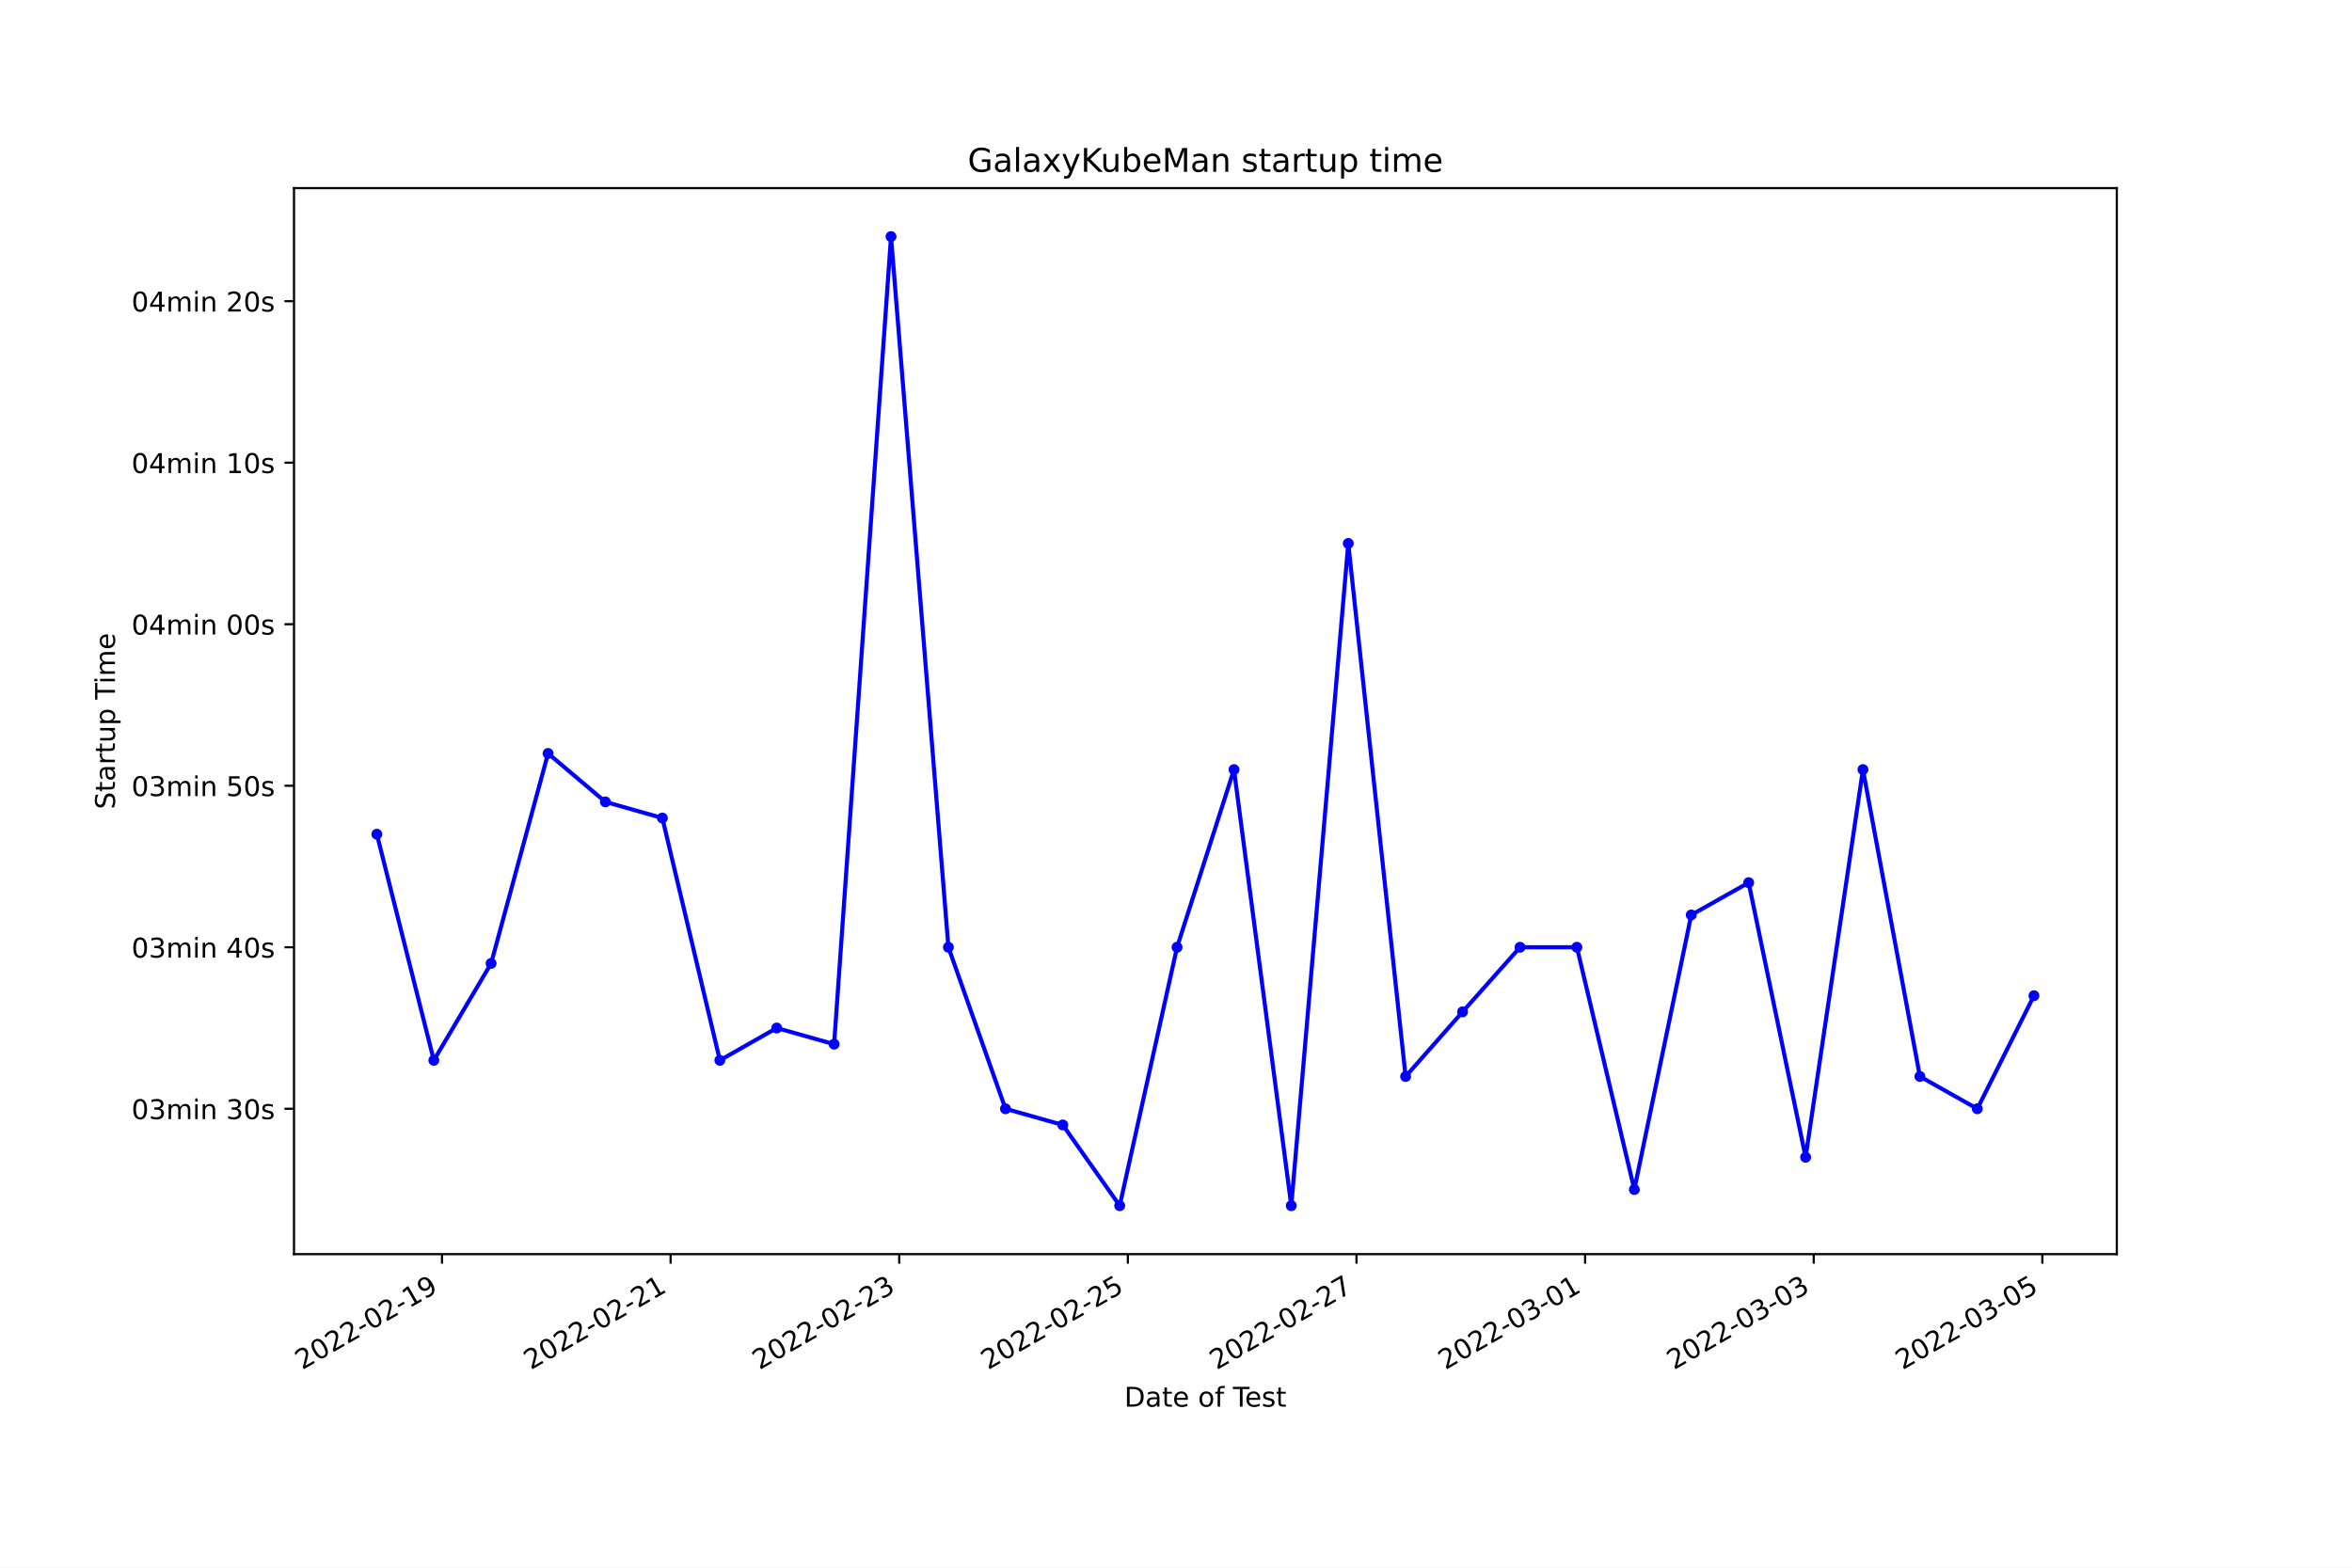
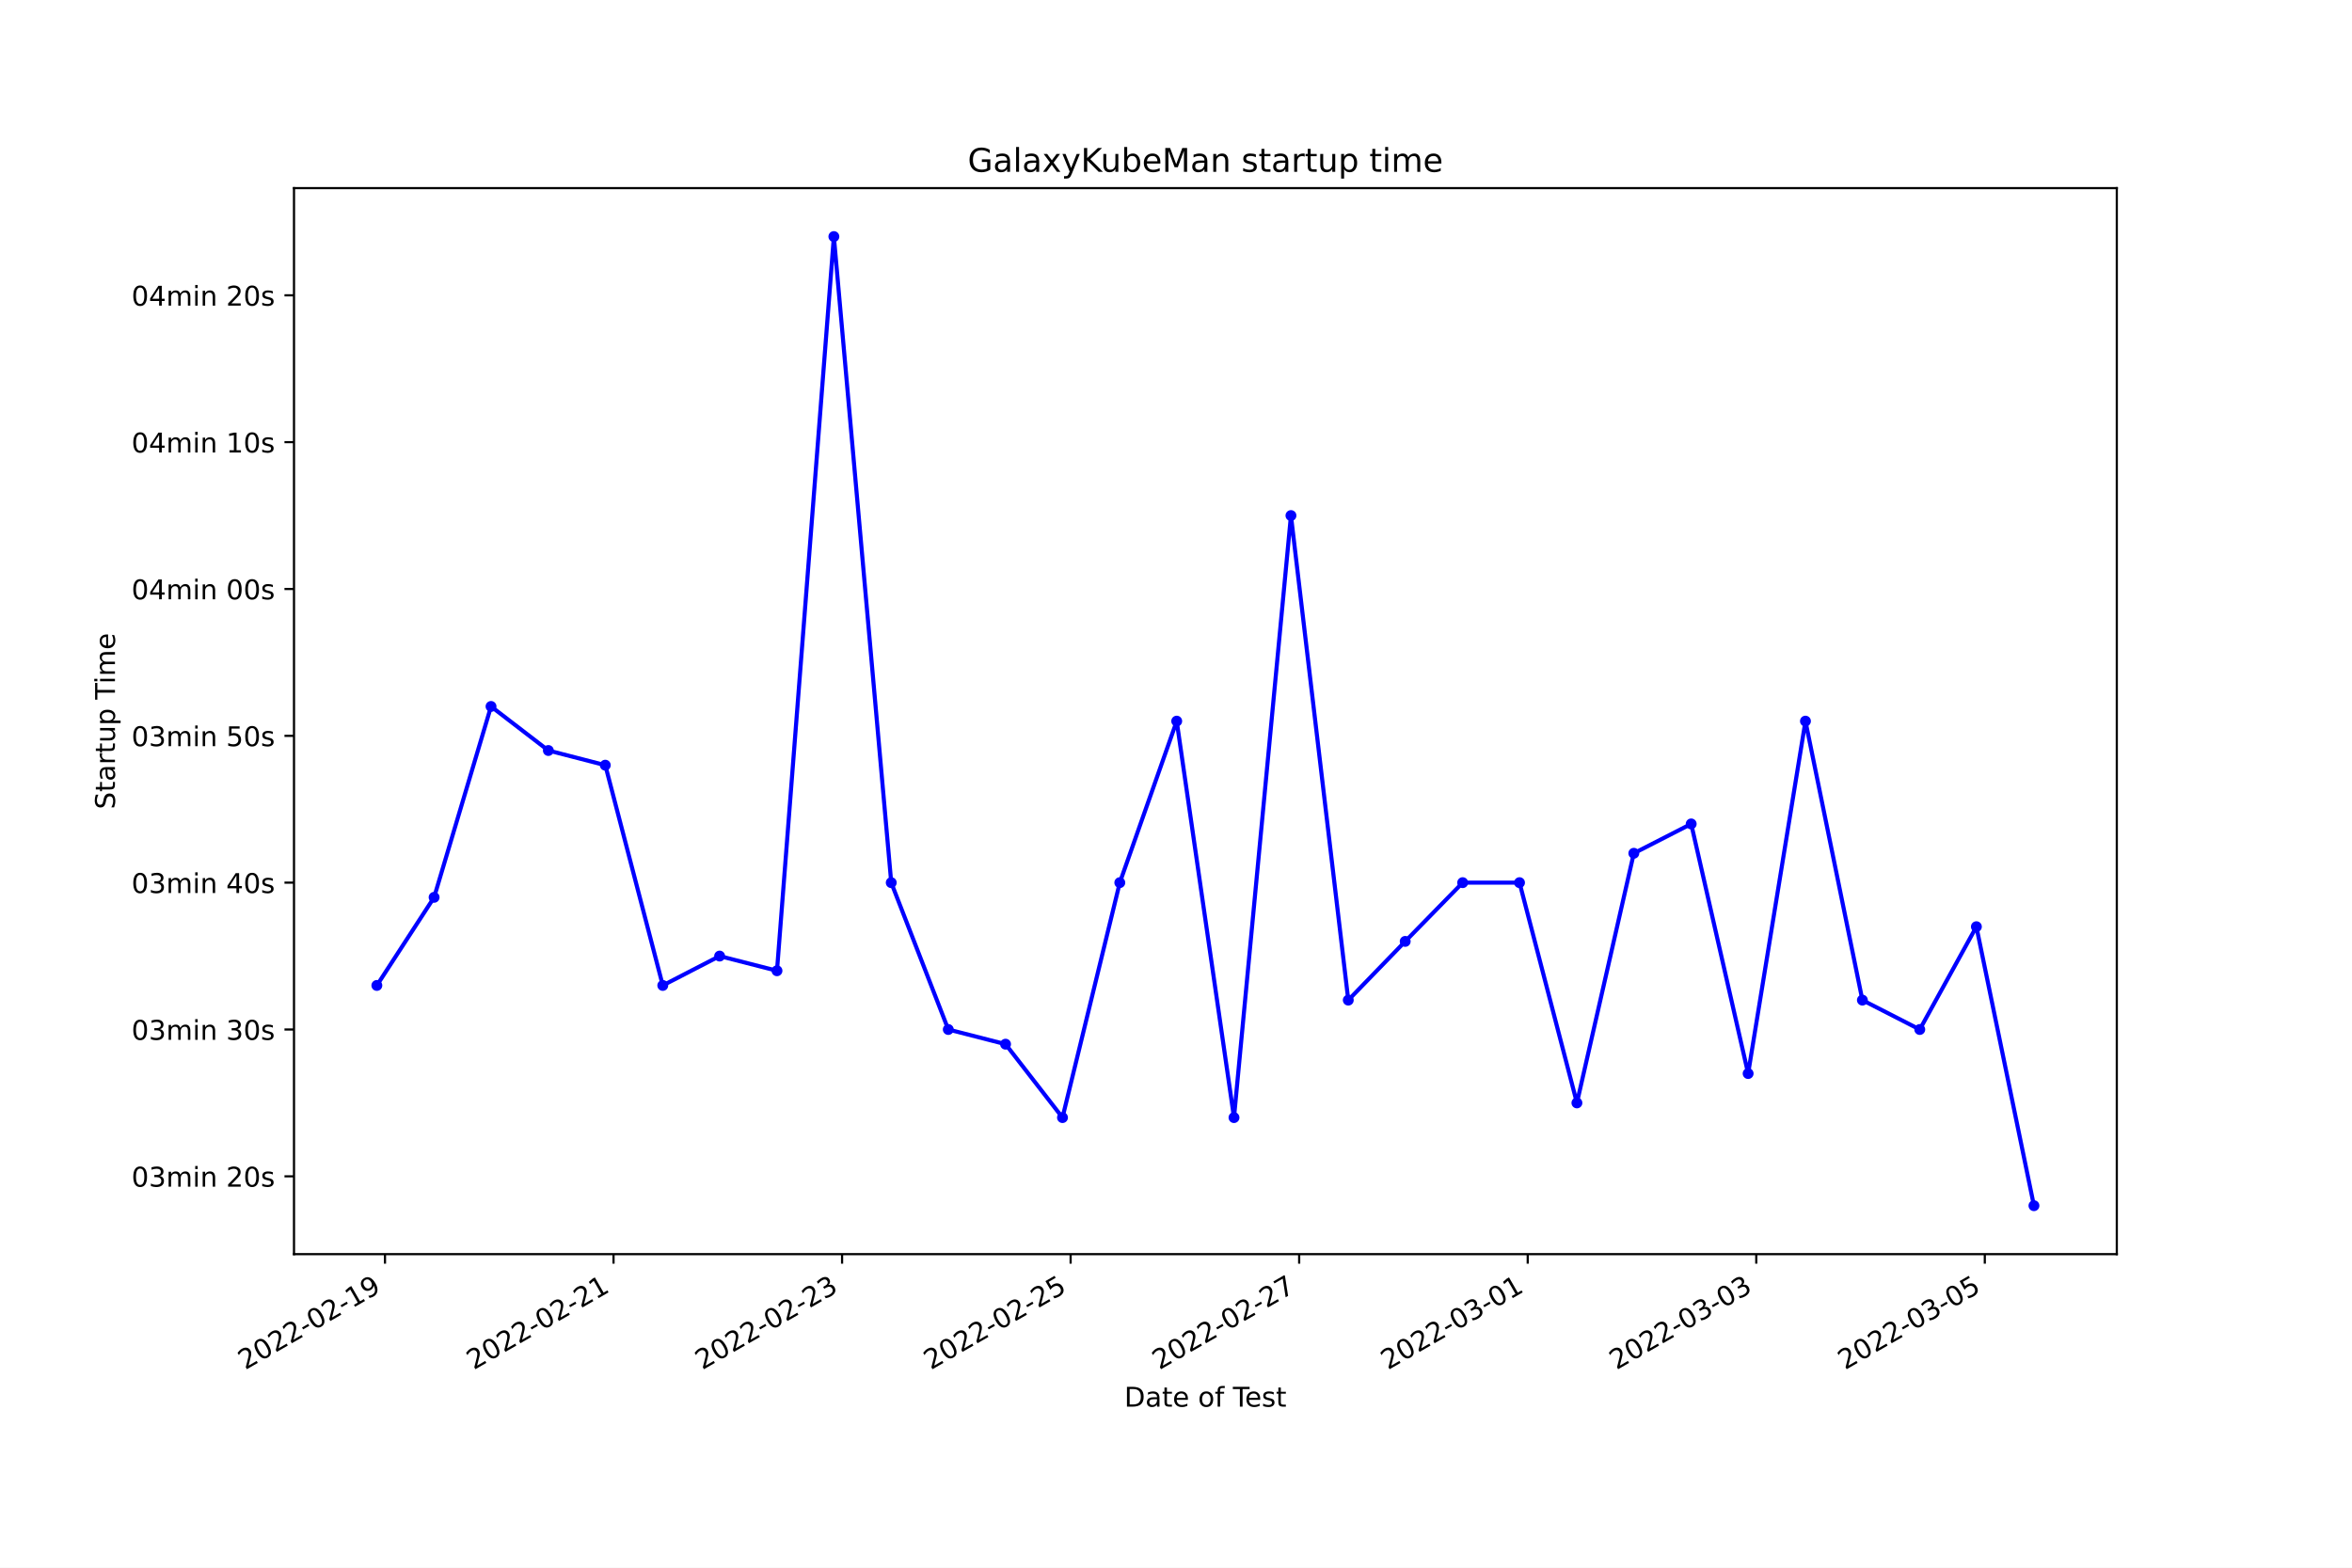
<svg xmlns="http://www.w3.org/2000/svg" xmlns:xlink="http://www.w3.org/1999/xlink" width="864pt" height="576pt" viewBox="0 0 864 576" version="1.1">
  <defs>
    <style type="text/css">*{stroke-linejoin: round; stroke-linecap: butt}</style>
  </defs>
  <g id="figure_1">
    <g id="patch_1">
      <path d="M 0 576  L 864 576  L 864 0  L 0 0  z " style="fill: #ffffff" />
    </g>
    <g id="axes_1">
      <g id="patch_2">
        <path d="M 108 460.8  L 777.6 460.8  L 777.6 69.12  L 108 69.12  z " style="fill: #ffffff" />
      </g>
      <g id="matplotlib.axis_1">
        <g id="xtick_1">
          <g id="line2d_1">
            <defs>
-               <path id="m868ff5e031" d="M 0 0  L 0 3.5  " style="stroke: #000000; stroke-width: 0.8" />
+               <path id="mb7ed904916" d="M 0 0  L 0 3.5  " style="stroke: #000000; stroke-width: 0.8" />
            </defs>
            <g>
-               <use xlink:href="#m868ff5e031" x="162.359" y="460.8" style="stroke: #000000; stroke-width: 0.8" />
+               <use xlink:href="#mb7ed904916" x="141.425" y="460.8" style="stroke: #000000; stroke-width: 0.8" />
            </g>
          </g>
          <g id="text_1">
-             <g transform="translate(110.9891 503.4383)rotate(-30)scale(0.1 -0.1)">
+             <g transform="translate(90.05539 503.4383)rotate(-30)scale(0.1 -0.1)">
              <defs>
                <path id="DejaVuSans-32" d="M 1228 531  L 3431 531  L 3431 0  L 469 0  L 469 531  Q 828 903 1448 1529  Q 2069 2156 2228 2338  Q 2531 2678 2651 2914  Q 2772 3150 2772 3378  Q 2772 3750 2511 3984  Q 2250 4219 1831 4219  Q 1534 4219 1204 4116  Q 875 4013 500 3803  L 500 4441  Q 881 4594 1212 4672  Q 1544 4750 1819 4750  Q 2544 4750 2975 4387  Q 3406 4025 3406 3419  Q 3406 3131 3298 2873  Q 3191 2616 2906 2266  Q 2828 2175 2409 1742  Q 1991 1309 1228 531  z " transform="scale(0.015625)" />
                <path id="DejaVuSans-30" d="M 2034 4250  Q 1547 4250 1301 3770  Q 1056 3291 1056 2328  Q 1056 1369 1301 889  Q 1547 409 2034 409  Q 2525 409 2770 889  Q 3016 1369 3016 2328  Q 3016 3291 2770 3770  Q 2525 4250 2034 4250  z M 2034 4750  Q 2819 4750 3233 4129  Q 3647 3509 3647 2328  Q 3647 1150 3233 529  Q 2819 -91 2034 -91  Q 1250 -91 836 529  Q 422 1150 422 2328  Q 422 3509 836 4129  Q 1250 4750 2034 4750  z " transform="scale(0.015625)" />
                <path id="DejaVuSans-2d" d="M 313 2009  L 1997 2009  L 1997 1497  L 313 1497  L 313 2009  z " transform="scale(0.015625)" />
                <path id="DejaVuSans-31" d="M 794 531  L 1825 531  L 1825 4091  L 703 3866  L 703 4441  L 1819 4666  L 2450 4666  L 2450 531  L 3481 531  L 3481 0  L 794 0  L 794 531  z " transform="scale(0.015625)" />
                <path id="DejaVuSans-39" d="M 703 97  L 703 672  Q 941 559 1184 500  Q 1428 441 1663 441  Q 2288 441 2617 861  Q 2947 1281 2994 2138  Q 2813 1869 2534 1725  Q 2256 1581 1919 1581  Q 1219 1581 811 2004  Q 403 2428 403 3163  Q 403 3881 828 4315  Q 1253 4750 1959 4750  Q 2769 4750 3195 4129  Q 3622 3509 3622 2328  Q 3622 1225 3098 567  Q 2575 -91 1691 -91  Q 1453 -91 1209 -44  Q 966 3 703 97  z M 1959 2075  Q 2384 2075 2632 2365  Q 2881 2656 2881 3163  Q 2881 3666 2632 3958  Q 2384 4250 1959 4250  Q 1534 4250 1286 3958  Q 1038 3666 1038 3163  Q 1038 2656 1286 2365  Q 1534 2075 1959 2075  z " transform="scale(0.015625)" />
              </defs>
              <use xlink:href="#DejaVuSans-32" />
              <use xlink:href="#DejaVuSans-30" x="63.623" />
              <use xlink:href="#DejaVuSans-32" x="127.246" />
              <use xlink:href="#DejaVuSans-32" x="190.869" />
              <use xlink:href="#DejaVuSans-2d" x="254.492" />
              <use xlink:href="#DejaVuSans-30" x="290.576" />
              <use xlink:href="#DejaVuSans-32" x="354.199" />
              <use xlink:href="#DejaVuSans-2d" x="417.822" />
              <use xlink:href="#DejaVuSans-31" x="453.906" />
              <use xlink:href="#DejaVuSans-39" x="517.529" />
            </g>
          </g>
        </g>
        <g id="xtick_2">
          <g id="line2d_2">
            <g>
-               <use xlink:href="#m868ff5e031" x="246.344" y="460.8" style="stroke: #000000; stroke-width: 0.8" />
+               <use xlink:href="#mb7ed904916" x="225.38" y="460.8" style="stroke: #000000; stroke-width: 0.8" />
            </g>
          </g>
          <g id="text_2">
-             <g transform="translate(194.9743 503.4383)rotate(-30)scale(0.1 -0.1)">
+             <g transform="translate(174.0107 503.4383)rotate(-30)scale(0.1 -0.1)">
              <use xlink:href="#DejaVuSans-32" />
              <use xlink:href="#DejaVuSans-30" x="63.623" />
              <use xlink:href="#DejaVuSans-32" x="127.246" />
              <use xlink:href="#DejaVuSans-32" x="190.869" />
              <use xlink:href="#DejaVuSans-2d" x="254.492" />
              <use xlink:href="#DejaVuSans-30" x="290.576" />
              <use xlink:href="#DejaVuSans-32" x="354.199" />
              <use xlink:href="#DejaVuSans-2d" x="417.822" />
              <use xlink:href="#DejaVuSans-32" x="453.906" />
              <use xlink:href="#DejaVuSans-31" x="517.529" />
            </g>
          </g>
        </g>
        <g id="xtick_3">
          <g id="line2d_3">
            <g>
-               <use xlink:href="#m868ff5e031" x="330.329" y="460.8" style="stroke: #000000; stroke-width: 0.8" />
+               <use xlink:href="#mb7ed904916" x="309.336" y="460.8" style="stroke: #000000; stroke-width: 0.8" />
            </g>
          </g>
          <g id="text_3">
-             <g transform="translate(278.9594 503.4383)rotate(-30)scale(0.1 -0.1)">
+             <g transform="translate(257.9661 503.4383)rotate(-30)scale(0.1 -0.1)">
              <defs>
                <path id="DejaVuSans-33" d="M 2597 2516  Q 3050 2419 3304 2112  Q 3559 1806 3559 1356  Q 3559 666 3084 287  Q 2609 -91 1734 -91  Q 1441 -91 1130 -33  Q 819 25 488 141  L 488 750  Q 750 597 1062 519  Q 1375 441 1716 441  Q 2309 441 2620 675  Q 2931 909 2931 1356  Q 2931 1769 2642 2001  Q 2353 2234 1838 2234  L 1294 2234  L 1294 2753  L 1863 2753  Q 2328 2753 2575 2939  Q 2822 3125 2822 3475  Q 2822 3834 2567 4026  Q 2313 4219 1838 4219  Q 1578 4219 1281 4162  Q 984 4106 628 3988  L 628 4550  Q 988 4650 1302 4700  Q 1616 4750 1894 4750  Q 2613 4750 3031 4423  Q 3450 4097 3450 3541  Q 3450 3153 3228 2886  Q 3006 2619 2597 2516  z " transform="scale(0.015625)" />
              </defs>
              <use xlink:href="#DejaVuSans-32" />
              <use xlink:href="#DejaVuSans-30" x="63.623" />
              <use xlink:href="#DejaVuSans-32" x="127.246" />
              <use xlink:href="#DejaVuSans-32" x="190.869" />
              <use xlink:href="#DejaVuSans-2d" x="254.492" />
              <use xlink:href="#DejaVuSans-30" x="290.576" />
              <use xlink:href="#DejaVuSans-32" x="354.199" />
              <use xlink:href="#DejaVuSans-2d" x="417.822" />
              <use xlink:href="#DejaVuSans-32" x="453.906" />
              <use xlink:href="#DejaVuSans-33" x="517.529" />
            </g>
          </g>
        </g>
        <g id="xtick_4">
          <g id="line2d_4">
            <g>
-               <use xlink:href="#m868ff5e031" x="414.314" y="460.8" style="stroke: #000000; stroke-width: 0.8" />
+               <use xlink:href="#mb7ed904916" x="393.291" y="460.8" style="stroke: #000000; stroke-width: 0.8" />
            </g>
          </g>
          <g id="text_4">
-             <g transform="translate(362.9446 503.4383)rotate(-30)scale(0.1 -0.1)">
+             <g transform="translate(341.9214 503.4383)rotate(-30)scale(0.1 -0.1)">
              <defs>
                <path id="DejaVuSans-35" d="M 691 4666  L 3169 4666  L 3169 4134  L 1269 4134  L 1269 2991  Q 1406 3038 1543 3061  Q 1681 3084 1819 3084  Q 2600 3084 3056 2656  Q 3513 2228 3513 1497  Q 3513 744 3044 326  Q 2575 -91 1722 -91  Q 1428 -91 1123 -41  Q 819 9 494 109  L 494 744  Q 775 591 1075 516  Q 1375 441 1709 441  Q 2250 441 2565 725  Q 2881 1009 2881 1497  Q 2881 1984 2565 2268  Q 2250 2553 1709 2553  Q 1456 2553 1204 2497  Q 953 2441 691 2322  L 691 4666  z " transform="scale(0.015625)" />
              </defs>
              <use xlink:href="#DejaVuSans-32" />
              <use xlink:href="#DejaVuSans-30" x="63.623" />
              <use xlink:href="#DejaVuSans-32" x="127.246" />
              <use xlink:href="#DejaVuSans-32" x="190.869" />
              <use xlink:href="#DejaVuSans-2d" x="254.492" />
              <use xlink:href="#DejaVuSans-30" x="290.576" />
              <use xlink:href="#DejaVuSans-32" x="354.199" />
              <use xlink:href="#DejaVuSans-2d" x="417.822" />
              <use xlink:href="#DejaVuSans-32" x="453.906" />
              <use xlink:href="#DejaVuSans-35" x="517.529" />
            </g>
          </g>
        </g>
        <g id="xtick_5">
          <g id="line2d_5">
            <g>
-               <use xlink:href="#m868ff5e031" x="498.299" y="460.8" style="stroke: #000000; stroke-width: 0.8" />
+               <use xlink:href="#mb7ed904916" x="477.246" y="460.8" style="stroke: #000000; stroke-width: 0.8" />
            </g>
          </g>
          <g id="text_5">
-             <g transform="translate(446.9298 503.4383)rotate(-30)scale(0.1 -0.1)">
+             <g transform="translate(425.8768 503.4383)rotate(-30)scale(0.1 -0.1)">
              <defs>
                <path id="DejaVuSans-37" d="M 525 4666  L 3525 4666  L 3525 4397  L 1831 0  L 1172 0  L 2766 4134  L 525 4134  L 525 4666  z " transform="scale(0.015625)" />
              </defs>
              <use xlink:href="#DejaVuSans-32" />
              <use xlink:href="#DejaVuSans-30" x="63.623" />
              <use xlink:href="#DejaVuSans-32" x="127.246" />
              <use xlink:href="#DejaVuSans-32" x="190.869" />
              <use xlink:href="#DejaVuSans-2d" x="254.492" />
              <use xlink:href="#DejaVuSans-30" x="290.576" />
              <use xlink:href="#DejaVuSans-32" x="354.199" />
              <use xlink:href="#DejaVuSans-2d" x="417.822" />
              <use xlink:href="#DejaVuSans-32" x="453.906" />
              <use xlink:href="#DejaVuSans-37" x="517.529" />
            </g>
          </g>
        </g>
        <g id="xtick_6">
          <g id="line2d_6">
            <g>
-               <use xlink:href="#m868ff5e031" x="582.284" y="460.8" style="stroke: #000000; stroke-width: 0.8" />
+               <use xlink:href="#mb7ed904916" x="561.202" y="460.8" style="stroke: #000000; stroke-width: 0.8" />
            </g>
          </g>
          <g id="text_6">
-             <g transform="translate(530.915 503.4383)rotate(-30)scale(0.1 -0.1)">
+             <g transform="translate(509.8321 503.4383)rotate(-30)scale(0.1 -0.1)">
              <use xlink:href="#DejaVuSans-32" />
              <use xlink:href="#DejaVuSans-30" x="63.623" />
              <use xlink:href="#DejaVuSans-32" x="127.246" />
              <use xlink:href="#DejaVuSans-32" x="190.869" />
              <use xlink:href="#DejaVuSans-2d" x="254.492" />
              <use xlink:href="#DejaVuSans-30" x="290.576" />
              <use xlink:href="#DejaVuSans-33" x="354.199" />
              <use xlink:href="#DejaVuSans-2d" x="417.822" />
              <use xlink:href="#DejaVuSans-30" x="453.906" />
              <use xlink:href="#DejaVuSans-31" x="517.529" />
            </g>
          </g>
        </g>
        <g id="xtick_7">
          <g id="line2d_7">
            <g>
-               <use xlink:href="#m868ff5e031" x="666.27" y="460.8" style="stroke: #000000; stroke-width: 0.8" />
+               <use xlink:href="#mb7ed904916" x="645.157" y="460.8" style="stroke: #000000; stroke-width: 0.8" />
            </g>
          </g>
          <g id="text_7">
-             <g transform="translate(614.9001 503.4383)rotate(-30)scale(0.1 -0.1)">
+             <g transform="translate(593.7875 503.4383)rotate(-30)scale(0.1 -0.1)">
              <use xlink:href="#DejaVuSans-32" />
              <use xlink:href="#DejaVuSans-30" x="63.623" />
              <use xlink:href="#DejaVuSans-32" x="127.246" />
              <use xlink:href="#DejaVuSans-32" x="190.869" />
              <use xlink:href="#DejaVuSans-2d" x="254.492" />
              <use xlink:href="#DejaVuSans-30" x="290.576" />
              <use xlink:href="#DejaVuSans-33" x="354.199" />
              <use xlink:href="#DejaVuSans-2d" x="417.822" />
              <use xlink:href="#DejaVuSans-30" x="453.906" />
              <use xlink:href="#DejaVuSans-33" x="517.529" />
            </g>
          </g>
        </g>
        <g id="xtick_8">
          <g id="line2d_8">
            <g>
-               <use xlink:href="#m868ff5e031" x="750.255" y="460.8" style="stroke: #000000; stroke-width: 0.8" />
+               <use xlink:href="#mb7ed904916" x="729.112" y="460.8" style="stroke: #000000; stroke-width: 0.8" />
            </g>
          </g>
          <g id="text_8">
-             <g transform="translate(698.8853 503.4383)rotate(-30)scale(0.1 -0.1)">
+             <g transform="translate(677.7428 503.4383)rotate(-30)scale(0.1 -0.1)">
              <use xlink:href="#DejaVuSans-32" />
              <use xlink:href="#DejaVuSans-30" x="63.623" />
              <use xlink:href="#DejaVuSans-32" x="127.246" />
              <use xlink:href="#DejaVuSans-32" x="190.869" />
              <use xlink:href="#DejaVuSans-2d" x="254.492" />
              <use xlink:href="#DejaVuSans-30" x="290.576" />
              <use xlink:href="#DejaVuSans-33" x="354.199" />
              <use xlink:href="#DejaVuSans-2d" x="417.822" />
              <use xlink:href="#DejaVuSans-30" x="453.906" />
              <use xlink:href="#DejaVuSans-35" x="517.529" />
            </g>
          </g>
        </g>
        <g id="text_9">
          <g transform="translate(413.0063 516.8378)scale(0.1 -0.1)">
            <defs>
              <path id="DejaVuSans-44" d="M 1259 4147  L 1259 519  L 2022 519  Q 2988 519 3436 956  Q 3884 1394 3884 2338  Q 3884 3275 3436 3711  Q 2988 4147 2022 4147  L 1259 4147  z M 628 4666  L 1925 4666  Q 3281 4666 3915 4102  Q 4550 3538 4550 2338  Q 4550 1131 3912 565  Q 3275 0 1925 0  L 628 0  L 628 4666  z " transform="scale(0.015625)" />
              <path id="DejaVuSans-61" d="M 2194 1759  Q 1497 1759 1228 1600  Q 959 1441 959 1056  Q 959 750 1161 570  Q 1363 391 1709 391  Q 2188 391 2477 730  Q 2766 1069 2766 1631  L 2766 1759  L 2194 1759  z M 3341 1997  L 3341 0  L 2766 0  L 2766 531  Q 2569 213 2275 61  Q 1981 -91 1556 -91  Q 1019 -91 701 211  Q 384 513 384 1019  Q 384 1609 779 1909  Q 1175 2209 1959 2209  L 2766 2209  L 2766 2266  Q 2766 2663 2505 2880  Q 2244 3097 1772 3097  Q 1472 3097 1187 3025  Q 903 2953 641 2809  L 641 3341  Q 956 3463 1253 3523  Q 1550 3584 1831 3584  Q 2591 3584 2966 3190  Q 3341 2797 3341 1997  z " transform="scale(0.015625)" />
              <path id="DejaVuSans-74" d="M 1172 4494  L 1172 3500  L 2356 3500  L 2356 3053  L 1172 3053  L 1172 1153  Q 1172 725 1289 603  Q 1406 481 1766 481  L 2356 481  L 2356 0  L 1766 0  Q 1100 0 847 248  Q 594 497 594 1153  L 594 3053  L 172 3053  L 172 3500  L 594 3500  L 594 4494  L 1172 4494  z " transform="scale(0.015625)" />
              <path id="DejaVuSans-65" d="M 3597 1894  L 3597 1613  L 953 1613  Q 991 1019 1311 708  Q 1631 397 2203 397  Q 2534 397 2845 478  Q 3156 559 3463 722  L 3463 178  Q 3153 47 2828 -22  Q 2503 -91 2169 -91  Q 1331 -91 842 396  Q 353 884 353 1716  Q 353 2575 817 3079  Q 1281 3584 2069 3584  Q 2775 3584 3186 3129  Q 3597 2675 3597 1894  z M 3022 2063  Q 3016 2534 2758 2815  Q 2500 3097 2075 3097  Q 1594 3097 1305 2825  Q 1016 2553 972 2059  L 3022 2063  z " transform="scale(0.015625)" />
              <path id="DejaVuSans-20" transform="scale(0.015625)" />
              <path id="DejaVuSans-6f" d="M 1959 3097  Q 1497 3097 1228 2736  Q 959 2375 959 1747  Q 959 1119 1226 758  Q 1494 397 1959 397  Q 2419 397 2687 759  Q 2956 1122 2956 1747  Q 2956 2369 2687 2733  Q 2419 3097 1959 3097  z M 1959 3584  Q 2709 3584 3137 3096  Q 3566 2609 3566 1747  Q 3566 888 3137 398  Q 2709 -91 1959 -91  Q 1206 -91 779 398  Q 353 888 353 1747  Q 353 2609 779 3096  Q 1206 3584 1959 3584  z " transform="scale(0.015625)" />
              <path id="DejaVuSans-66" d="M 2375 4863  L 2375 4384  L 1825 4384  Q 1516 4384 1395 4259  Q 1275 4134 1275 3809  L 1275 3500  L 2222 3500  L 2222 3053  L 1275 3053  L 1275 0  L 697 0  L 697 3053  L 147 3053  L 147 3500  L 697 3500  L 697 3744  Q 697 4328 969 4595  Q 1241 4863 1831 4863  L 2375 4863  z " transform="scale(0.015625)" />
              <path id="DejaVuSans-54" d="M -19 4666  L 3928 4666  L 3928 4134  L 2272 4134  L 2272 0  L 1638 0  L 1638 4134  L -19 4134  L -19 4666  z " transform="scale(0.015625)" />
              <path id="DejaVuSans-73" d="M 2834 3397  L 2834 2853  Q 2591 2978 2328 3040  Q 2066 3103 1784 3103  Q 1356 3103 1142 2972  Q 928 2841 928 2578  Q 928 2378 1081 2264  Q 1234 2150 1697 2047  L 1894 2003  Q 2506 1872 2764 1633  Q 3022 1394 3022 966  Q 3022 478 2636 193  Q 2250 -91 1575 -91  Q 1294 -91 989 -36  Q 684 19 347 128  L 347 722  Q 666 556 975 473  Q 1284 391 1588 391  Q 1994 391 2212 530  Q 2431 669 2431 922  Q 2431 1156 2273 1281  Q 2116 1406 1581 1522  L 1381 1569  Q 847 1681 609 1914  Q 372 2147 372 2553  Q 372 3047 722 3315  Q 1072 3584 1716 3584  Q 2034 3584 2315 3537  Q 2597 3491 2834 3397  z " transform="scale(0.015625)" />
            </defs>
            <use xlink:href="#DejaVuSans-44" />
            <use xlink:href="#DejaVuSans-61" x="77.002" />
            <use xlink:href="#DejaVuSans-74" x="138.281" />
            <use xlink:href="#DejaVuSans-65" x="177.49" />
            <use xlink:href="#DejaVuSans-20" x="239.014" />
            <use xlink:href="#DejaVuSans-6f" x="270.801" />
            <use xlink:href="#DejaVuSans-66" x="331.982" />
            <use xlink:href="#DejaVuSans-20" x="367.188" />
            <use xlink:href="#DejaVuSans-54" x="398.975" />
            <use xlink:href="#DejaVuSans-65" x="443.059" />
            <use xlink:href="#DejaVuSans-73" x="504.582" />
            <use xlink:href="#DejaVuSans-74" x="556.682" />
          </g>
        </g>
      </g>
      <g id="matplotlib.axis_2">
        <g id="ytick_1">
          <g id="line2d_9">
            <defs>
-               <path id="md1ca9ef7ac" d="M 0 0  L -3.5 0  " style="stroke: #000000; stroke-width: 0.8" />
+               <path id="m34c59c5223" d="M 0 0  L -3.5 0  " style="stroke: #000000; stroke-width: 0.8" />
            </defs>
            <g>
-               <use xlink:href="#md1ca9ef7ac" x="108" y="407.389" style="stroke: #000000; stroke-width: 0.8" />
+               <use xlink:href="#m34c59c5223" x="108" y="432.206" style="stroke: #000000; stroke-width: 0.8" />
            </g>
          </g>
          <g id="text_10">
-             <g transform="translate(48.30625 411.1883)scale(0.1 -0.1)">
+             <g transform="translate(48.30625 436.0055)scale(0.1 -0.1)">
              <defs>
                <path id="DejaVuSans-6d" d="M 3328 2828  Q 3544 3216 3844 3400  Q 4144 3584 4550 3584  Q 5097 3584 5394 3201  Q 5691 2819 5691 2113  L 5691 0  L 5113 0  L 5113 2094  Q 5113 2597 4934 2840  Q 4756 3084 4391 3084  Q 3944 3084 3684 2787  Q 3425 2491 3425 1978  L 3425 0  L 2847 0  L 2847 2094  Q 2847 2600 2669 2842  Q 2491 3084 2119 3084  Q 1678 3084 1418 2786  Q 1159 2488 1159 1978  L 1159 0  L 581 0  L 581 3500  L 1159 3500  L 1159 2956  Q 1356 3278 1631 3431  Q 1906 3584 2284 3584  Q 2666 3584 2933 3390  Q 3200 3197 3328 2828  z " transform="scale(0.015625)" />
                <path id="DejaVuSans-69" d="M 603 3500  L 1178 3500  L 1178 0  L 603 0  L 603 3500  z M 603 4863  L 1178 4863  L 1178 4134  L 603 4134  L 603 4863  z " transform="scale(0.015625)" />
                <path id="DejaVuSans-6e" d="M 3513 2113  L 3513 0  L 2938 0  L 2938 2094  Q 2938 2591 2744 2837  Q 2550 3084 2163 3084  Q 1697 3084 1428 2787  Q 1159 2491 1159 1978  L 1159 0  L 581 0  L 581 3500  L 1159 3500  L 1159 2956  Q 1366 3272 1645 3428  Q 1925 3584 2291 3584  Q 2894 3584 3203 3211  Q 3513 2838 3513 2113  z " transform="scale(0.015625)" />
              </defs>
              <use xlink:href="#DejaVuSans-30" />
              <use xlink:href="#DejaVuSans-33" x="63.623" />
              <use xlink:href="#DejaVuSans-6d" x="127.246" />
              <use xlink:href="#DejaVuSans-69" x="224.658" />
              <use xlink:href="#DejaVuSans-6e" x="252.441" />
              <use xlink:href="#DejaVuSans-20" x="315.82" />
-               <use xlink:href="#DejaVuSans-33" x="347.607" />
+               <use xlink:href="#DejaVuSans-32" x="347.607" />
              <use xlink:href="#DejaVuSans-30" x="411.23" />
              <use xlink:href="#DejaVuSans-73" x="474.854" />
            </g>
          </g>
        </g>
        <g id="ytick_2">
          <g id="line2d_10">
            <g>
-               <use xlink:href="#md1ca9ef7ac" x="108" y="348.044" style="stroke: #000000; stroke-width: 0.8" />
+               <use xlink:href="#m34c59c5223" x="108" y="378.256" style="stroke: #000000; stroke-width: 0.8" />
            </g>
          </g>
          <g id="text_11">
-             <g transform="translate(48.30625 351.8429)scale(0.1 -0.1)">
+             <g transform="translate(48.30625 382.0551)scale(0.1 -0.1)">
+               <use xlink:href="#DejaVuSans-30" />
+               <use xlink:href="#DejaVuSans-33" x="63.623" />
+               <use xlink:href="#DejaVuSans-6d" x="127.246" />
+               <use xlink:href="#DejaVuSans-69" x="224.658" />
+               <use xlink:href="#DejaVuSans-6e" x="252.441" />
+               <use xlink:href="#DejaVuSans-20" x="315.82" />
+               <use xlink:href="#DejaVuSans-33" x="347.607" />
+               <use xlink:href="#DejaVuSans-30" x="411.23" />
+               <use xlink:href="#DejaVuSans-73" x="474.854" />
+             </g>
+           </g>
+         </g>
+         <g id="ytick_3">
+           <g id="line2d_11">
+             <g>
+               <use xlink:href="#m34c59c5223" x="108" y="324.305" style="stroke: #000000; stroke-width: 0.8" />
+             </g>
+           </g>
+           <g id="text_12">
+             <g transform="translate(48.30625 328.1047)scale(0.1 -0.1)">
              <defs>
                <path id="DejaVuSans-34" d="M 2419 4116  L 825 1625  L 2419 1625  L 2419 4116  z M 2253 4666  L 3047 4666  L 3047 1625  L 3713 1625  L 3713 1100  L 3047 1100  L 3047 0  L 2419 0  L 2419 1100  L 313 1100  L 313 1709  L 2253 4666  z " transform="scale(0.015625)" />
              </defs>
              <use xlink:href="#DejaVuSans-30" />
              <use xlink:href="#DejaVuSans-33" x="63.623" />
              <use xlink:href="#DejaVuSans-6d" x="127.246" />
              <use xlink:href="#DejaVuSans-69" x="224.658" />
              <use xlink:href="#DejaVuSans-6e" x="252.441" />
              <use xlink:href="#DejaVuSans-20" x="315.82" />
              <use xlink:href="#DejaVuSans-34" x="347.607" />
              <use xlink:href="#DejaVuSans-30" x="411.23" />
              <use xlink:href="#DejaVuSans-73" x="474.854" />
            </g>
          </g>
        </g>
-         <g id="ytick_3">
-           <g id="line2d_11">
-             <g>
-               <use xlink:href="#md1ca9ef7ac" x="108" y="288.698" style="stroke: #000000; stroke-width: 0.8" />
-             </g>
-           </g>
-           <g id="text_12">
-             <g transform="translate(48.30625 292.4974)scale(0.1 -0.1)">
-               <use xlink:href="#DejaVuSans-30" />
-               <use xlink:href="#DejaVuSans-33" x="63.623" />
-               <use xlink:href="#DejaVuSans-6d" x="127.246" />
-               <use xlink:href="#DejaVuSans-69" x="224.658" />
-               <use xlink:href="#DejaVuSans-6e" x="252.441" />
-               <use xlink:href="#DejaVuSans-20" x="315.82" />
-               <use xlink:href="#DejaVuSans-35" x="347.607" />
-               <use xlink:href="#DejaVuSans-30" x="411.23" />
-               <use xlink:href="#DejaVuSans-73" x="474.854" />
-             </g>
-           </g>
-         </g>
        <g id="ytick_4">
          <g id="line2d_12">
            <g>
-               <use xlink:href="#md1ca9ef7ac" x="108" y="229.353" style="stroke: #000000; stroke-width: 0.8" />
+               <use xlink:href="#m34c59c5223" x="108" y="270.355" style="stroke: #000000; stroke-width: 0.8" />
            </g>
          </g>
          <g id="text_13">
-             <g transform="translate(48.30625 233.1519)scale(0.1 -0.1)">
-               <use xlink:href="#DejaVuSans-30" />
-               <use xlink:href="#DejaVuSans-34" x="63.623" />
-               <use xlink:href="#DejaVuSans-6d" x="127.246" />
-               <use xlink:href="#DejaVuSans-69" x="224.658" />
-               <use xlink:href="#DejaVuSans-6e" x="252.441" />
-               <use xlink:href="#DejaVuSans-20" x="315.82" />
-               <use xlink:href="#DejaVuSans-30" x="347.607" />
+             <g transform="translate(48.30625 274.1543)scale(0.1 -0.1)">
+               <use xlink:href="#DejaVuSans-30" />
+               <use xlink:href="#DejaVuSans-33" x="63.623" />
+               <use xlink:href="#DejaVuSans-6d" x="127.246" />
+               <use xlink:href="#DejaVuSans-69" x="224.658" />
+               <use xlink:href="#DejaVuSans-6e" x="252.441" />
+               <use xlink:href="#DejaVuSans-20" x="315.82" />
+               <use xlink:href="#DejaVuSans-35" x="347.607" />
              <use xlink:href="#DejaVuSans-30" x="411.23" />
              <use xlink:href="#DejaVuSans-73" x="474.854" />
            </g>
          </g>
        </g>
        <g id="ytick_5">
          <g id="line2d_13">
            <g>
-               <use xlink:href="#md1ca9ef7ac" x="108" y="170.007" style="stroke: #000000; stroke-width: 0.8" />
+               <use xlink:href="#m34c59c5223" x="108" y="216.405" style="stroke: #000000; stroke-width: 0.8" />
            </g>
          </g>
          <g id="text_14">
-             <g transform="translate(48.30625 173.8065)scale(0.1 -0.1)">
+             <g transform="translate(48.30625 220.2038)scale(0.1 -0.1)">
              <use xlink:href="#DejaVuSans-30" />
              <use xlink:href="#DejaVuSans-34" x="63.623" />
              <use xlink:href="#DejaVuSans-6d" x="127.246" />
              <use xlink:href="#DejaVuSans-69" x="224.658" />
              <use xlink:href="#DejaVuSans-6e" x="252.441" />
              <use xlink:href="#DejaVuSans-20" x="315.82" />
-               <use xlink:href="#DejaVuSans-31" x="347.607" />
+               <use xlink:href="#DejaVuSans-30" x="347.607" />
              <use xlink:href="#DejaVuSans-30" x="411.23" />
              <use xlink:href="#DejaVuSans-73" x="474.854" />
            </g>
          </g>
        </g>
        <g id="ytick_6">
          <g id="line2d_14">
            <g>
-               <use xlink:href="#md1ca9ef7ac" x="108" y="110.662" style="stroke: #000000; stroke-width: 0.8" />
+               <use xlink:href="#m34c59c5223" x="108" y="162.454" style="stroke: #000000; stroke-width: 0.8" />
            </g>
          </g>
          <g id="text_15">
-             <g transform="translate(48.30625 114.461)scale(0.1 -0.1)">
+             <g transform="translate(48.30625 166.2534)scale(0.1 -0.1)">
              <use xlink:href="#DejaVuSans-30" />
              <use xlink:href="#DejaVuSans-34" x="63.623" />
              <use xlink:href="#DejaVuSans-6d" x="127.246" />
              <use xlink:href="#DejaVuSans-69" x="224.658" />
              <use xlink:href="#DejaVuSans-6e" x="252.441" />
              <use xlink:href="#DejaVuSans-20" x="315.82" />
+               <use xlink:href="#DejaVuSans-31" x="347.607" />
+               <use xlink:href="#DejaVuSans-30" x="411.23" />
+               <use xlink:href="#DejaVuSans-73" x="474.854" />
+             </g>
+           </g>
+         </g>
+         <g id="ytick_7">
+           <g id="line2d_15">
+             <g>
+               <use xlink:href="#m34c59c5223" x="108" y="108.504" style="stroke: #000000; stroke-width: 0.8" />
+             </g>
+           </g>
+           <g id="text_16">
+             <g transform="translate(48.30625 112.303)scale(0.1 -0.1)">
+               <use xlink:href="#DejaVuSans-30" />
+               <use xlink:href="#DejaVuSans-34" x="63.623" />
+               <use xlink:href="#DejaVuSans-6d" x="127.246" />
+               <use xlink:href="#DejaVuSans-69" x="224.658" />
+               <use xlink:href="#DejaVuSans-6e" x="252.441" />
+               <use xlink:href="#DejaVuSans-20" x="315.82" />
              <use xlink:href="#DejaVuSans-32" x="347.607" />
              <use xlink:href="#DejaVuSans-30" x="411.23" />
              <use xlink:href="#DejaVuSans-73" x="474.854" />
            </g>
          </g>
        </g>
-         <g id="text_16">
+         <g id="text_17">
          <g transform="translate(42.22656 297.3397)rotate(-90)scale(0.1 -0.1)">
            <defs>
              <path id="DejaVuSans-53" d="M 3425 4513  L 3425 3897  Q 3066 4069 2747 4153  Q 2428 4238 2131 4238  Q 1616 4238 1336 4038  Q 1056 3838 1056 3469  Q 1056 3159 1242 3001  Q 1428 2844 1947 2747  L 2328 2669  Q 3034 2534 3370 2195  Q 3706 1856 3706 1288  Q 3706 609 3251 259  Q 2797 -91 1919 -91  Q 1588 -91 1214 -16  Q 841 59 441 206  L 441 856  Q 825 641 1194 531  Q 1563 422 1919 422  Q 2459 422 2753 634  Q 3047 847 3047 1241  Q 3047 1584 2836 1778  Q 2625 1972 2144 2069  L 1759 2144  Q 1053 2284 737 2584  Q 422 2884 422 3419  Q 422 4038 858 4394  Q 1294 4750 2059 4750  Q 2388 4750 2728 4690  Q 3069 4631 3425 4513  z " transform="scale(0.015625)" />
              <path id="DejaVuSans-72" d="M 2631 2963  Q 2534 3019 2420 3045  Q 2306 3072 2169 3072  Q 1681 3072 1420 2755  Q 1159 2438 1159 1844  L 1159 0  L 581 0  L 581 3500  L 1159 3500  L 1159 2956  Q 1341 3275 1631 3429  Q 1922 3584 2338 3584  Q 2397 3584 2469 3576  Q 2541 3569 2628 3553  L 2631 2963  z " transform="scale(0.015625)" />
              <path id="DejaVuSans-75" d="M 544 1381  L 544 3500  L 1119 3500  L 1119 1403  Q 1119 906 1312 657  Q 1506 409 1894 409  Q 2359 409 2629 706  Q 2900 1003 2900 1516  L 2900 3500  L 3475 3500  L 3475 0  L 2900 0  L 2900 538  Q 2691 219 2414 64  Q 2138 -91 1772 -91  Q 1169 -91 856 284  Q 544 659 544 1381  z M 1991 3584  L 1991 3584  z " transform="scale(0.015625)" />
              <path id="DejaVuSans-70" d="M 1159 525  L 1159 -1331  L 581 -1331  L 581 3500  L 1159 3500  L 1159 2969  Q 1341 3281 1617 3432  Q 1894 3584 2278 3584  Q 2916 3584 3314 3078  Q 3713 2572 3713 1747  Q 3713 922 3314 415  Q 2916 -91 2278 -91  Q 1894 -91 1617 61  Q 1341 213 1159 525  z M 3116 1747  Q 3116 2381 2855 2742  Q 2594 3103 2138 3103  Q 1681 3103 1420 2742  Q 1159 2381 1159 1747  Q 1159 1113 1420 752  Q 1681 391 2138 391  Q 2594 391 2855 752  Q 3116 1113 3116 1747  z " transform="scale(0.015625)" />
            </defs>
            <use xlink:href="#DejaVuSans-53" />
            <use xlink:href="#DejaVuSans-74" x="63.477" />
            <use xlink:href="#DejaVuSans-61" x="102.686" />
            <use xlink:href="#DejaVuSans-72" x="163.965" />
            <use xlink:href="#DejaVuSans-74" x="205.078" />
            <use xlink:href="#DejaVuSans-75" x="244.287" />
            <use xlink:href="#DejaVuSans-70" x="307.666" />
            <use xlink:href="#DejaVuSans-20" x="371.143" />
            <use xlink:href="#DejaVuSans-54" x="402.93" />
            <use xlink:href="#DejaVuSans-69" x="460.889" />
            <use xlink:href="#DejaVuSans-6d" x="488.672" />
            <use xlink:href="#DejaVuSans-65" x="586.084" />
          </g>
        </g>
      </g>
-       <g id="line2d_15">
-         <path d="M 747.164 365.847  L 726.352 407.389  L 705.273 395.52  L 684.347 282.764  L 663.284 425.193  L 642.36 324.305  L 621.28 336.175  L 600.366 437.062  L 579.27 348.044  L 558.382 348.044  L 537.265 371.782  L 516.347 395.52  L 495.28 199.68  L 474.35 442.996  L 453.299 282.764  L 432.385 348.044  L 411.324 442.996  L 390.404 413.324  L 369.358 407.389  L 348.395 348.044  L 327.314 86.924  L 306.408 383.651  L 285.329 377.716  L 264.441 389.585  L 243.315 300.567  L 222.393 294.633  L 201.329 276.829  L 180.408 353.978  L 159.369 389.585  L 138.436 306.502  " clip-path="url(#pc444a5a86b)" style="fill: none; stroke: #0000ff; stroke-width: 1.5; stroke-linecap: square" />
+       <g id="line2d_16">
+         <path d="M 747.164 442.996  L 726.022 340.491  L 705.218 378.256  L 684.146 367.466  L 663.228 264.96  L 642.172 394.441  L 621.255 302.725  L 600.183 313.515  L 579.277 405.231  L 558.188 324.305  L 537.308 324.305  L 516.198 345.886  L 495.288 367.466  L 474.228 189.429  L 453.306 410.626  L 432.262 264.96  L 411.355 324.305  L 390.302 410.626  L 369.389 383.651  L 348.351 378.256  L 327.396 324.305  L 306.322 86.924  L 285.423 356.676  L 264.351 351.281  L 243.471 362.071  L 222.352 281.145  L 201.438 275.75  L 180.381 259.565  L 159.468 329.7  L 138.436 362.071  " clip-path="url(#pf7b3d3e42b)" style="fill: none; stroke: #0000ff; stroke-width: 1.5; stroke-linecap: square" />
        <defs>
-           <path id="m1efecb2189" d="M 0 1.5  C 0.398 1.5 0.779 1.342 1.061 1.061  C 1.342 0.779 1.5 0.398 1.5 0  C 1.5 -0.398 1.342 -0.779 1.061 -1.061  C 0.779 -1.342 0.398 -1.5 0 -1.5  C -0.398 -1.5 -0.779 -1.342 -1.061 -1.061  C -1.342 -0.779 -1.5 -0.398 -1.5 0  C -1.5 0.398 -1.342 0.779 -1.061 1.061  C -0.779 1.342 -0.398 1.5 0 1.5  z " style="stroke: #0000ff" />
+           <path id="mefcecc9f4d" d="M 0 1.5  C 0.398 1.5 0.779 1.342 1.061 1.061  C 1.342 0.779 1.5 0.398 1.5 0  C 1.5 -0.398 1.342 -0.779 1.061 -1.061  C 0.779 -1.342 0.398 -1.5 0 -1.5  C -0.398 -1.5 -0.779 -1.342 -1.061 -1.061  C -1.342 -0.779 -1.5 -0.398 -1.5 0  C -1.5 0.398 -1.342 0.779 -1.061 1.061  C -0.779 1.342 -0.398 1.5 0 1.5  z " style="stroke: #0000ff" />
        </defs>
-         <g clip-path="url(#pc444a5a86b)">
-           <use xlink:href="#m1efecb2189" x="747.164" y="365.847" style="fill: #0000ff; stroke: #0000ff" />
-           <use xlink:href="#m1efecb2189" x="726.352" y="407.389" style="fill: #0000ff; stroke: #0000ff" />
-           <use xlink:href="#m1efecb2189" x="705.273" y="395.52" style="fill: #0000ff; stroke: #0000ff" />
-           <use xlink:href="#m1efecb2189" x="684.347" y="282.764" style="fill: #0000ff; stroke: #0000ff" />
-           <use xlink:href="#m1efecb2189" x="663.284" y="425.193" style="fill: #0000ff; stroke: #0000ff" />
-           <use xlink:href="#m1efecb2189" x="642.36" y="324.305" style="fill: #0000ff; stroke: #0000ff" />
-           <use xlink:href="#m1efecb2189" x="621.28" y="336.175" style="fill: #0000ff; stroke: #0000ff" />
-           <use xlink:href="#m1efecb2189" x="600.366" y="437.062" style="fill: #0000ff; stroke: #0000ff" />
-           <use xlink:href="#m1efecb2189" x="579.27" y="348.044" style="fill: #0000ff; stroke: #0000ff" />
-           <use xlink:href="#m1efecb2189" x="558.382" y="348.044" style="fill: #0000ff; stroke: #0000ff" />
-           <use xlink:href="#m1efecb2189" x="537.265" y="371.782" style="fill: #0000ff; stroke: #0000ff" />
-           <use xlink:href="#m1efecb2189" x="516.347" y="395.52" style="fill: #0000ff; stroke: #0000ff" />
-           <use xlink:href="#m1efecb2189" x="495.28" y="199.68" style="fill: #0000ff; stroke: #0000ff" />
-           <use xlink:href="#m1efecb2189" x="474.35" y="442.996" style="fill: #0000ff; stroke: #0000ff" />
-           <use xlink:href="#m1efecb2189" x="453.299" y="282.764" style="fill: #0000ff; stroke: #0000ff" />
-           <use xlink:href="#m1efecb2189" x="432.385" y="348.044" style="fill: #0000ff; stroke: #0000ff" />
-           <use xlink:href="#m1efecb2189" x="411.324" y="442.996" style="fill: #0000ff; stroke: #0000ff" />
-           <use xlink:href="#m1efecb2189" x="390.404" y="413.324" style="fill: #0000ff; stroke: #0000ff" />
-           <use xlink:href="#m1efecb2189" x="369.358" y="407.389" style="fill: #0000ff; stroke: #0000ff" />
-           <use xlink:href="#m1efecb2189" x="348.395" y="348.044" style="fill: #0000ff; stroke: #0000ff" />
-           <use xlink:href="#m1efecb2189" x="327.314" y="86.924" style="fill: #0000ff; stroke: #0000ff" />
-           <use xlink:href="#m1efecb2189" x="306.408" y="383.651" style="fill: #0000ff; stroke: #0000ff" />
-           <use xlink:href="#m1efecb2189" x="285.329" y="377.716" style="fill: #0000ff; stroke: #0000ff" />
-           <use xlink:href="#m1efecb2189" x="264.441" y="389.585" style="fill: #0000ff; stroke: #0000ff" />
-           <use xlink:href="#m1efecb2189" x="243.315" y="300.567" style="fill: #0000ff; stroke: #0000ff" />
-           <use xlink:href="#m1efecb2189" x="222.393" y="294.633" style="fill: #0000ff; stroke: #0000ff" />
-           <use xlink:href="#m1efecb2189" x="201.329" y="276.829" style="fill: #0000ff; stroke: #0000ff" />
-           <use xlink:href="#m1efecb2189" x="180.408" y="353.978" style="fill: #0000ff; stroke: #0000ff" />
-           <use xlink:href="#m1efecb2189" x="159.369" y="389.585" style="fill: #0000ff; stroke: #0000ff" />
-           <use xlink:href="#m1efecb2189" x="138.436" y="306.502" style="fill: #0000ff; stroke: #0000ff" />
+         <g clip-path="url(#pf7b3d3e42b)">
+           <use xlink:href="#mefcecc9f4d" x="747.164" y="442.996" style="fill: #0000ff; stroke: #0000ff" />
+           <use xlink:href="#mefcecc9f4d" x="726.022" y="340.491" style="fill: #0000ff; stroke: #0000ff" />
+           <use xlink:href="#mefcecc9f4d" x="705.218" y="378.256" style="fill: #0000ff; stroke: #0000ff" />
+           <use xlink:href="#mefcecc9f4d" x="684.146" y="367.466" style="fill: #0000ff; stroke: #0000ff" />
+           <use xlink:href="#mefcecc9f4d" x="663.228" y="264.96" style="fill: #0000ff; stroke: #0000ff" />
+           <use xlink:href="#mefcecc9f4d" x="642.172" y="394.441" style="fill: #0000ff; stroke: #0000ff" />
+           <use xlink:href="#mefcecc9f4d" x="621.255" y="302.725" style="fill: #0000ff; stroke: #0000ff" />
+           <use xlink:href="#mefcecc9f4d" x="600.183" y="313.515" style="fill: #0000ff; stroke: #0000ff" />
+           <use xlink:href="#mefcecc9f4d" x="579.277" y="405.231" style="fill: #0000ff; stroke: #0000ff" />
+           <use xlink:href="#mefcecc9f4d" x="558.188" y="324.305" style="fill: #0000ff; stroke: #0000ff" />
+           <use xlink:href="#mefcecc9f4d" x="537.308" y="324.305" style="fill: #0000ff; stroke: #0000ff" />
+           <use xlink:href="#mefcecc9f4d" x="516.198" y="345.886" style="fill: #0000ff; stroke: #0000ff" />
+           <use xlink:href="#mefcecc9f4d" x="495.288" y="367.466" style="fill: #0000ff; stroke: #0000ff" />
+           <use xlink:href="#mefcecc9f4d" x="474.228" y="189.429" style="fill: #0000ff; stroke: #0000ff" />
+           <use xlink:href="#mefcecc9f4d" x="453.306" y="410.626" style="fill: #0000ff; stroke: #0000ff" />
+           <use xlink:href="#mefcecc9f4d" x="432.262" y="264.96" style="fill: #0000ff; stroke: #0000ff" />
+           <use xlink:href="#mefcecc9f4d" x="411.355" y="324.305" style="fill: #0000ff; stroke: #0000ff" />
+           <use xlink:href="#mefcecc9f4d" x="390.302" y="410.626" style="fill: #0000ff; stroke: #0000ff" />
+           <use xlink:href="#mefcecc9f4d" x="369.389" y="383.651" style="fill: #0000ff; stroke: #0000ff" />
+           <use xlink:href="#mefcecc9f4d" x="348.351" y="378.256" style="fill: #0000ff; stroke: #0000ff" />
+           <use xlink:href="#mefcecc9f4d" x="327.396" y="324.305" style="fill: #0000ff; stroke: #0000ff" />
+           <use xlink:href="#mefcecc9f4d" x="306.322" y="86.924" style="fill: #0000ff; stroke: #0000ff" />
+           <use xlink:href="#mefcecc9f4d" x="285.423" y="356.676" style="fill: #0000ff; stroke: #0000ff" />
+           <use xlink:href="#mefcecc9f4d" x="264.351" y="351.281" style="fill: #0000ff; stroke: #0000ff" />
+           <use xlink:href="#mefcecc9f4d" x="243.471" y="362.071" style="fill: #0000ff; stroke: #0000ff" />
+           <use xlink:href="#mefcecc9f4d" x="222.352" y="281.145" style="fill: #0000ff; stroke: #0000ff" />
+           <use xlink:href="#mefcecc9f4d" x="201.438" y="275.75" style="fill: #0000ff; stroke: #0000ff" />
+           <use xlink:href="#mefcecc9f4d" x="180.381" y="259.565" style="fill: #0000ff; stroke: #0000ff" />
+           <use xlink:href="#mefcecc9f4d" x="159.468" y="329.7" style="fill: #0000ff; stroke: #0000ff" />
+           <use xlink:href="#mefcecc9f4d" x="138.436" y="362.071" style="fill: #0000ff; stroke: #0000ff" />
        </g>
      </g>
      <g id="patch_3">
        <path d="M 108 460.8  L 108 69.12  " style="fill: none; stroke: #000000; stroke-width: 0.8; stroke-linejoin: miter; stroke-linecap: square" />
      </g>
      <g id="patch_4">
        <path d="M 777.6 460.8  L 777.6 69.12  " style="fill: none; stroke: #000000; stroke-width: 0.8; stroke-linejoin: miter; stroke-linecap: square" />
      </g>
      <g id="patch_5">
        <path d="M 108 460.8  L 777.6 460.8  " style="fill: none; stroke: #000000; stroke-width: 0.8; stroke-linejoin: miter; stroke-linecap: square" />
      </g>
      <g id="patch_6">
        <path d="M 108 69.12  L 777.6 69.12  " style="fill: none; stroke: #000000; stroke-width: 0.8; stroke-linejoin: miter; stroke-linecap: square" />
      </g>
-       <g id="text_17">
+       <g id="text_18">
        <g transform="translate(355.4794 63.12)scale(0.12 -0.12)">
          <defs>
            <path id="DejaVuSans-47" d="M 3809 666  L 3809 1919  L 2778 1919  L 2778 2438  L 4434 2438  L 4434 434  Q 4069 175 3628 42  Q 3188 -91 2688 -91  Q 1594 -91 976 548  Q 359 1188 359 2328  Q 359 3472 976 4111  Q 1594 4750 2688 4750  Q 3144 4750 3555 4637  Q 3966 4525 4313 4306  L 4313 3634  Q 3963 3931 3569 4081  Q 3175 4231 2741 4231  Q 1884 4231 1454 3753  Q 1025 3275 1025 2328  Q 1025 1384 1454 906  Q 1884 428 2741 428  Q 3075 428 3337 486  Q 3600 544 3809 666  z " transform="scale(0.015625)" />
            <path id="DejaVuSans-6c" d="M 603 4863  L 1178 4863  L 1178 0  L 603 0  L 603 4863  z " transform="scale(0.015625)" />
            <path id="DejaVuSans-78" d="M 3513 3500  L 2247 1797  L 3578 0  L 2900 0  L 1881 1375  L 863 0  L 184 0  L 1544 1831  L 300 3500  L 978 3500  L 1906 2253  L 2834 3500  L 3513 3500  z " transform="scale(0.015625)" />
            <path id="DejaVuSans-79" d="M 2059 -325  Q 1816 -950 1584 -1140  Q 1353 -1331 966 -1331  L 506 -1331  L 506 -850  L 844 -850  Q 1081 -850 1212 -737  Q 1344 -625 1503 -206  L 1606 56  L 191 3500  L 800 3500  L 1894 763  L 2988 3500  L 3597 3500  L 2059 -325  z " transform="scale(0.015625)" />
            <path id="DejaVuSans-4b" d="M 628 4666  L 1259 4666  L 1259 2694  L 3353 4666  L 4166 4666  L 1850 2491  L 4331 0  L 3500 0  L 1259 2247  L 1259 0  L 628 0  L 628 4666  z " transform="scale(0.015625)" />
            <path id="DejaVuSans-62" d="M 3116 1747  Q 3116 2381 2855 2742  Q 2594 3103 2138 3103  Q 1681 3103 1420 2742  Q 1159 2381 1159 1747  Q 1159 1113 1420 752  Q 1681 391 2138 391  Q 2594 391 2855 752  Q 3116 1113 3116 1747  z M 1159 2969  Q 1341 3281 1617 3432  Q 1894 3584 2278 3584  Q 2916 3584 3314 3078  Q 3713 2572 3713 1747  Q 3713 922 3314 415  Q 2916 -91 2278 -91  Q 1894 -91 1617 61  Q 1341 213 1159 525  L 1159 0  L 581 0  L 581 4863  L 1159 4863  L 1159 2969  z " transform="scale(0.015625)" />
            <path id="DejaVuSans-4d" d="M 628 4666  L 1569 4666  L 2759 1491  L 3956 4666  L 4897 4666  L 4897 0  L 4281 0  L 4281 4097  L 3078 897  L 2444 897  L 1241 4097  L 1241 0  L 628 0  L 628 4666  z " transform="scale(0.015625)" />
          </defs>
          <use xlink:href="#DejaVuSans-47" />
          <use xlink:href="#DejaVuSans-61" x="77.49" />
          <use xlink:href="#DejaVuSans-6c" x="138.77" />
          <use xlink:href="#DejaVuSans-61" x="166.553" />
          <use xlink:href="#DejaVuSans-78" x="227.832" />
          <use xlink:href="#DejaVuSans-79" x="287.012" />
          <use xlink:href="#DejaVuSans-4b" x="346.191" />
          <use xlink:href="#DejaVuSans-75" x="406.768" />
          <use xlink:href="#DejaVuSans-62" x="470.146" />
          <use xlink:href="#DejaVuSans-65" x="533.623" />
          <use xlink:href="#DejaVuSans-4d" x="595.146" />
          <use xlink:href="#DejaVuSans-61" x="681.426" />
          <use xlink:href="#DejaVuSans-6e" x="742.705" />
          <use xlink:href="#DejaVuSans-20" x="806.084" />
          <use xlink:href="#DejaVuSans-73" x="837.871" />
          <use xlink:href="#DejaVuSans-74" x="889.971" />
          <use xlink:href="#DejaVuSans-61" x="929.18" />
          <use xlink:href="#DejaVuSans-72" x="990.459" />
          <use xlink:href="#DejaVuSans-74" x="1031.572" />
          <use xlink:href="#DejaVuSans-75" x="1070.781" />
          <use xlink:href="#DejaVuSans-70" x="1134.16" />
          <use xlink:href="#DejaVuSans-20" x="1197.637" />
          <use xlink:href="#DejaVuSans-74" x="1229.424" />
          <use xlink:href="#DejaVuSans-69" x="1268.633" />
          <use xlink:href="#DejaVuSans-6d" x="1296.416" />
          <use xlink:href="#DejaVuSans-65" x="1393.828" />
        </g>
      </g>
    </g>
  </g>
  <defs>
-     <clipPath id="pc444a5a86b">
+     <clipPath id="pf7b3d3e42b">
      <rect x="108" y="69.12" width="669.6" height="391.68" />
    </clipPath>
  </defs>
</svg>
